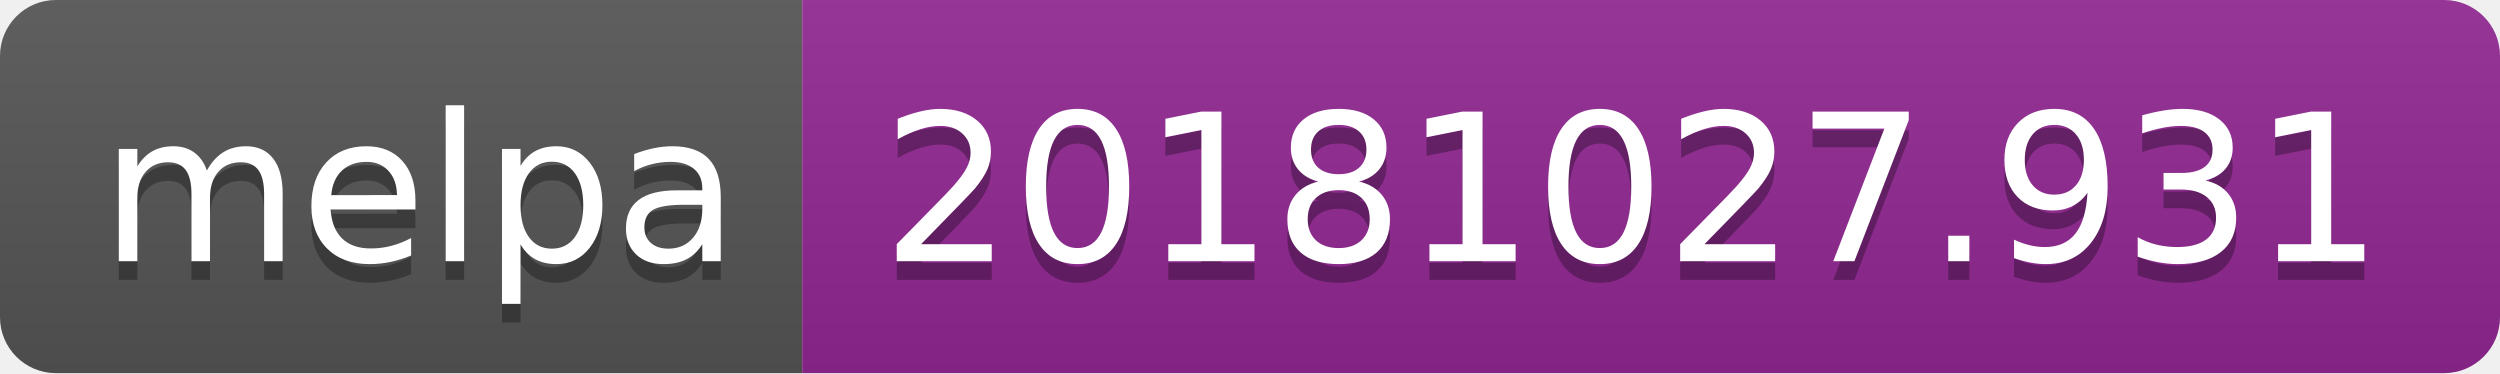
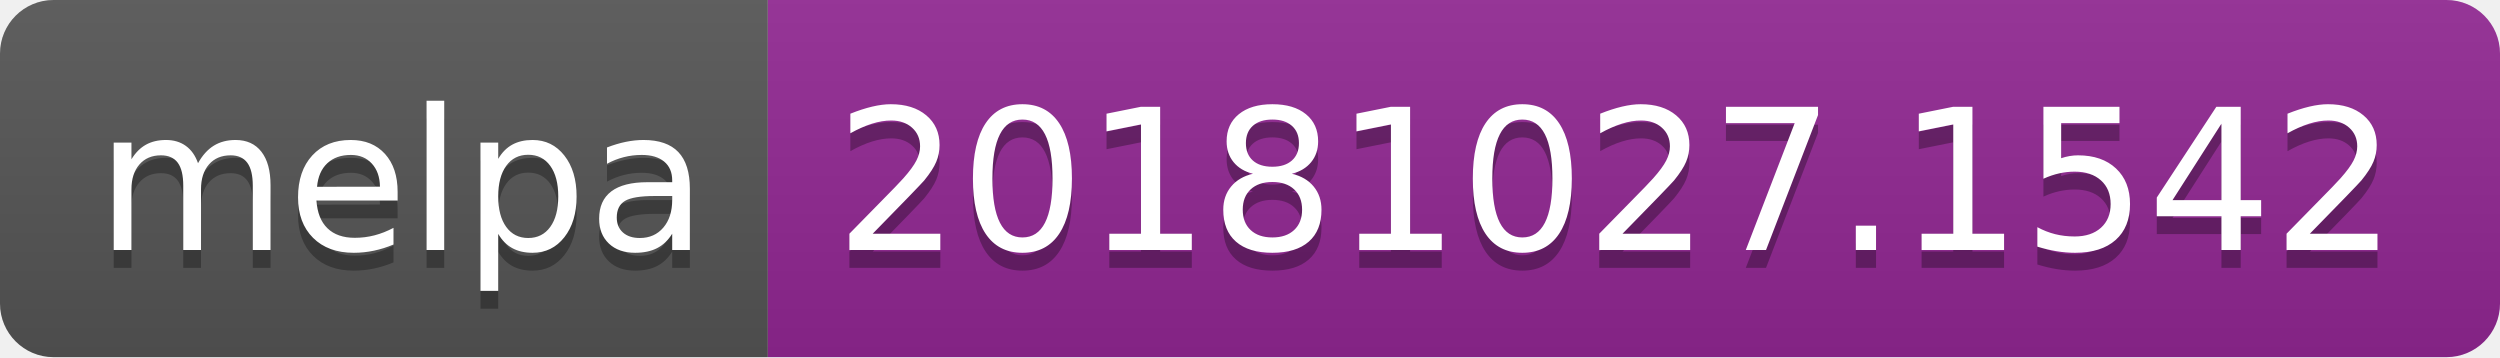
- <svg xmlns="http://www.w3.org/2000/svg" width="134" height="20">
+ <svg xmlns="http://www.w3.org/2000/svg" width="140" height="20">
  <linearGradient id="b" x2="0" y2="100%">
    <stop offset="0" stop-color="#bbb" stop-opacity=".1" />
    <stop offset="1" stop-opacity=".1" />
  </linearGradient>
  <clipPath id="a">
-     <rect width="134" height="20" rx="3" fill="#fff" />
+     <rect width="140" height="20" rx="3" fill="#fff" />
  </clipPath>
  <g clip-path="url(#a)">
    <path fill="#555" d="M0 0h43v20H0z" />
-     <path fill="#922793" d="M43 0h91v20H43z" />
-     <path fill="url(#b)" d="M0 0h134v20H0z" />
+     <path fill="#922793" d="M43 0h97v20H43z" />
+     <path fill="url(#b)" d="M0 0h140v20H0z" />
  </g>
  <g fill="#fff" text-anchor="middle" font-family="DejaVu Sans,Verdana,Geneva,sans-serif" font-size="110">
    <text x="225" y="150" fill="#010101" fill-opacity=".3" transform="scale(.1)" textLength="330">melpa</text>
    <text x="225" y="140" transform="scale(.1)" textLength="330">melpa</text>
-     <text x="875" y="150" fill="#010101" fill-opacity=".3" transform="scale(.1)" textLength="810">20181027.931</text>
-     <text x="875" y="140" transform="scale(.1)" textLength="810">20181027.931</text>
+     <text x="905" y="150" fill="#010101" fill-opacity=".3" transform="scale(.1)" textLength="870">20181027.1542</text>
+     <text x="905" y="140" transform="scale(.1)" textLength="870">20181027.1542</text>
  </g>
</svg>
